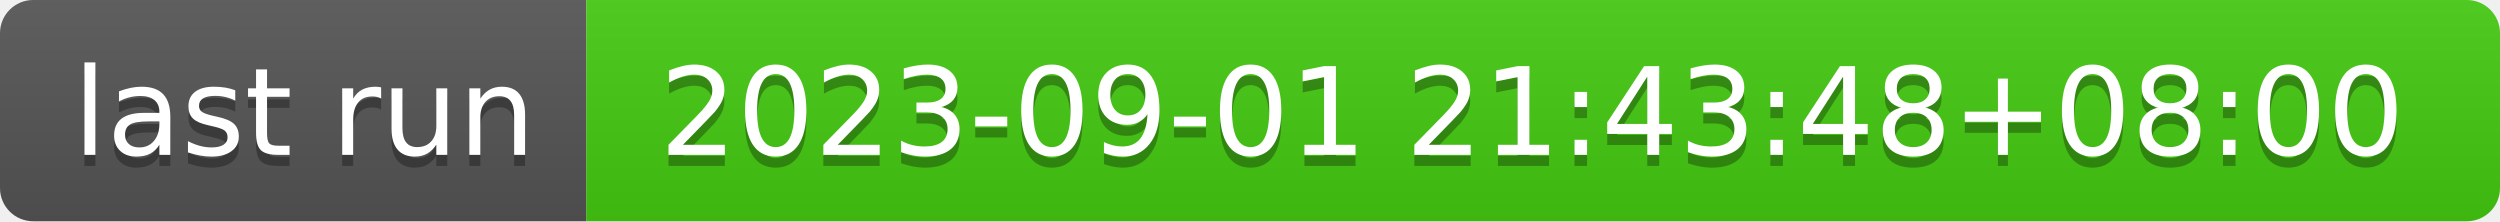
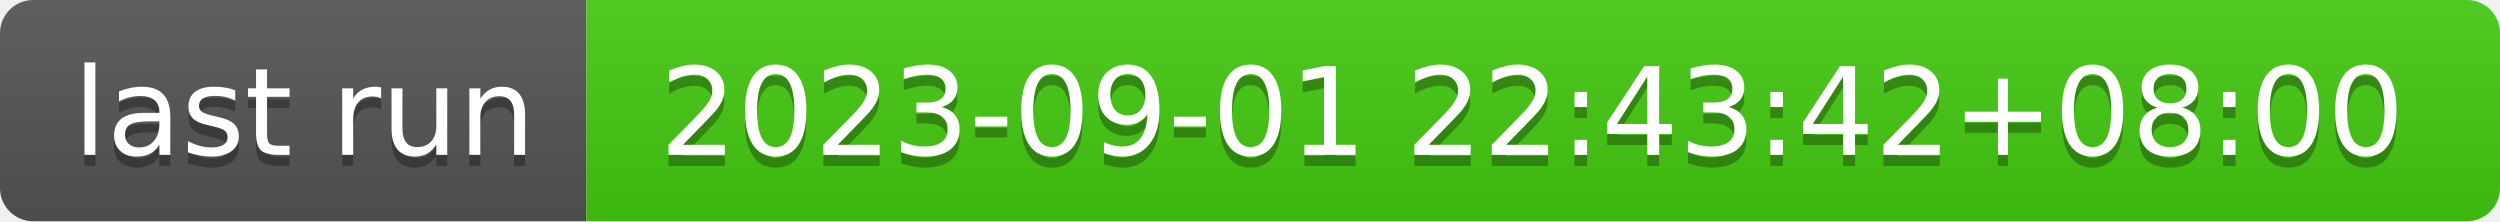
- <svg xmlns="http://www.w3.org/2000/svg" width="226" height="20" role="img" aria-label="last run: 2023-09-01 21:43:48+08:00">
+ <svg xmlns="http://www.w3.org/2000/svg" width="226" height="20" role="img" aria-label="last run: 2023-09-01 22:43:42+08:00">
  <linearGradient id="s" x2="0" y2="100%">
    <stop offset="0" stop-color="#bbb" stop-opacity=".1" />
    <stop offset="1" stop-opacity=".1" />
  </linearGradient>
  <clipPath id="r">
    <rect width="226" height="20" rx="3" fill="#fff" />
  </clipPath>
  <g clip-path="url(#r)">
    <rect width="53" height="20" fill="#555" />
    <rect x="53" width="173" height="20" fill="#4c1" />
    <rect width="226" height="20" fill="url(#s)" />
  </g>
  <g fill="#fff" text-anchor="middle" font-family="Verdana,Geneva,DejaVu Sans,sans-serif" text-rendering="geometricPrecision" font-size="110">
    <text aria-hidden="true" x="275" y="150" fill="#010101" fill-opacity=".3" transform="scale(.1)" textLength="430">last run</text>
    <text x="275" y="140" transform="scale(.1)" fill="#fff" textLength="430">last run</text>
-     <text aria-hidden="true" x="1385" y="150" fill="#010101" fill-opacity=".3" transform="scale(.1)" textLength="1630">2023-09-01 21:43:48+08:00</text>
-     <text x="1385" y="140" transform="scale(.1)" fill="#fff" textLength="1630">2023-09-01 21:43:48+08:00</text>
+     <text aria-hidden="true" x="1385" y="150" fill="#010101" fill-opacity=".3" transform="scale(.1)" textLength="1630">2023-09-01 22:43:42+08:00</text>
+     <text x="1385" y="140" transform="scale(.1)" fill="#fff" textLength="1630">2023-09-01 22:43:42+08:00</text>
  </g>
</svg>
